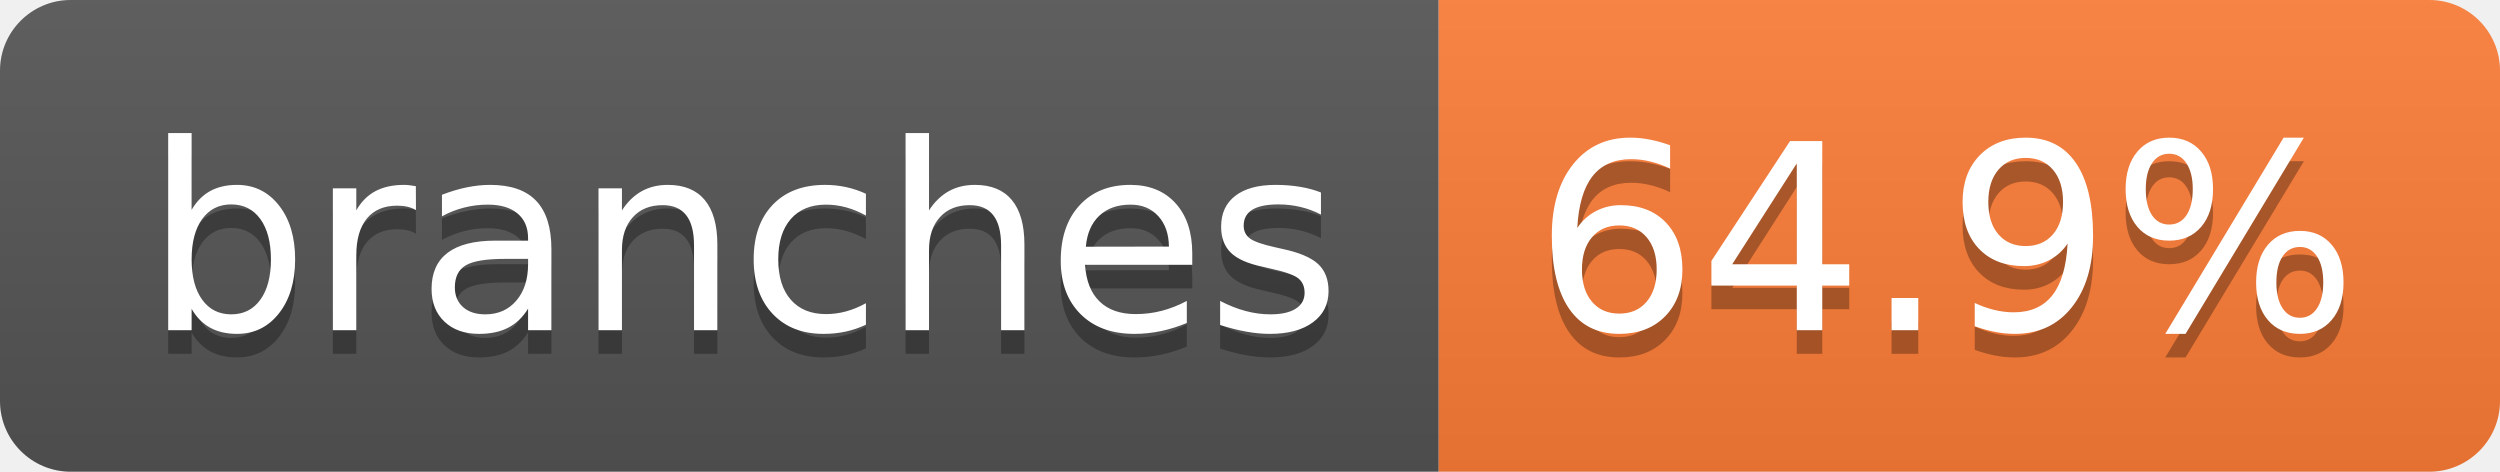
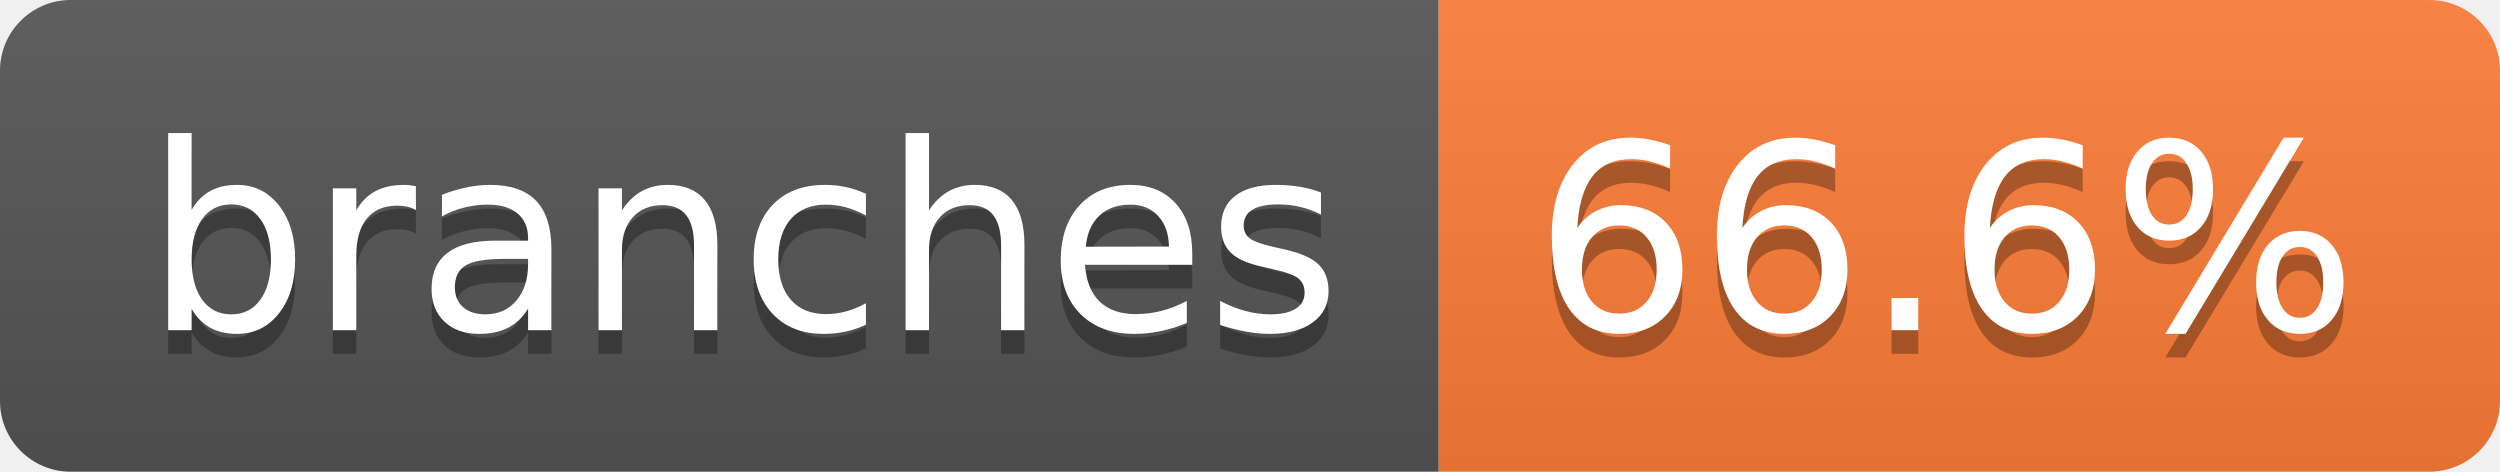
- <svg xmlns="http://www.w3.org/2000/svg" width="106" height="20" role="img" aria-label="branches: 64.9%">
+ <svg xmlns="http://www.w3.org/2000/svg" width="106" height="20" role="img" aria-label="branches: 66.6%">
  <linearGradient id="s" x2="0" y2="100%">
    <stop offset="0" stop-color="#bbb" stop-opacity=".1" />
    <stop offset="1" stop-opacity=".1" />
  </linearGradient>
  <clipPath id="r">
    <rect width="106" height="20" rx="3" fill="#fff" />
  </clipPath>
  <g clip-path="url(#r)">
    <rect width="61" height="20" fill="#555" />
    <rect x="61" width="45" height="20" fill="#fe7d37" />
    <rect width="106" height="20" fill="url(#s)" />
  </g>
  <g fill="#fff" text-anchor="middle" font-family="Verdana,Geneva,DejaVu Sans,sans-serif" text-rendering="geometricPrecision" font-size="110">
    <text aria-hidden="true" x="315" y="150" fill="#010101" fill-opacity=".3" transform="scale(.1)" textLength="507">branches</text>
    <text x="315" y="140" transform="scale(.1)" fill="#fff" textLength="507">branches</text>
-     <text aria-hidden="true" x="825" y="150" fill="#010101" fill-opacity=".3" transform="scale(.1)" textLength="350">64.9%</text>
-     <text x="825" y="140" transform="scale(.1)" fill="#fff" textLength="350">64.9%</text>
+     <text aria-hidden="true" x="825" y="150" fill="#010101" fill-opacity=".3" transform="scale(.1)" textLength="350">66.6%</text>
+     <text x="825" y="140" transform="scale(.1)" fill="#fff" textLength="350">66.6%</text>
  </g>
</svg>
